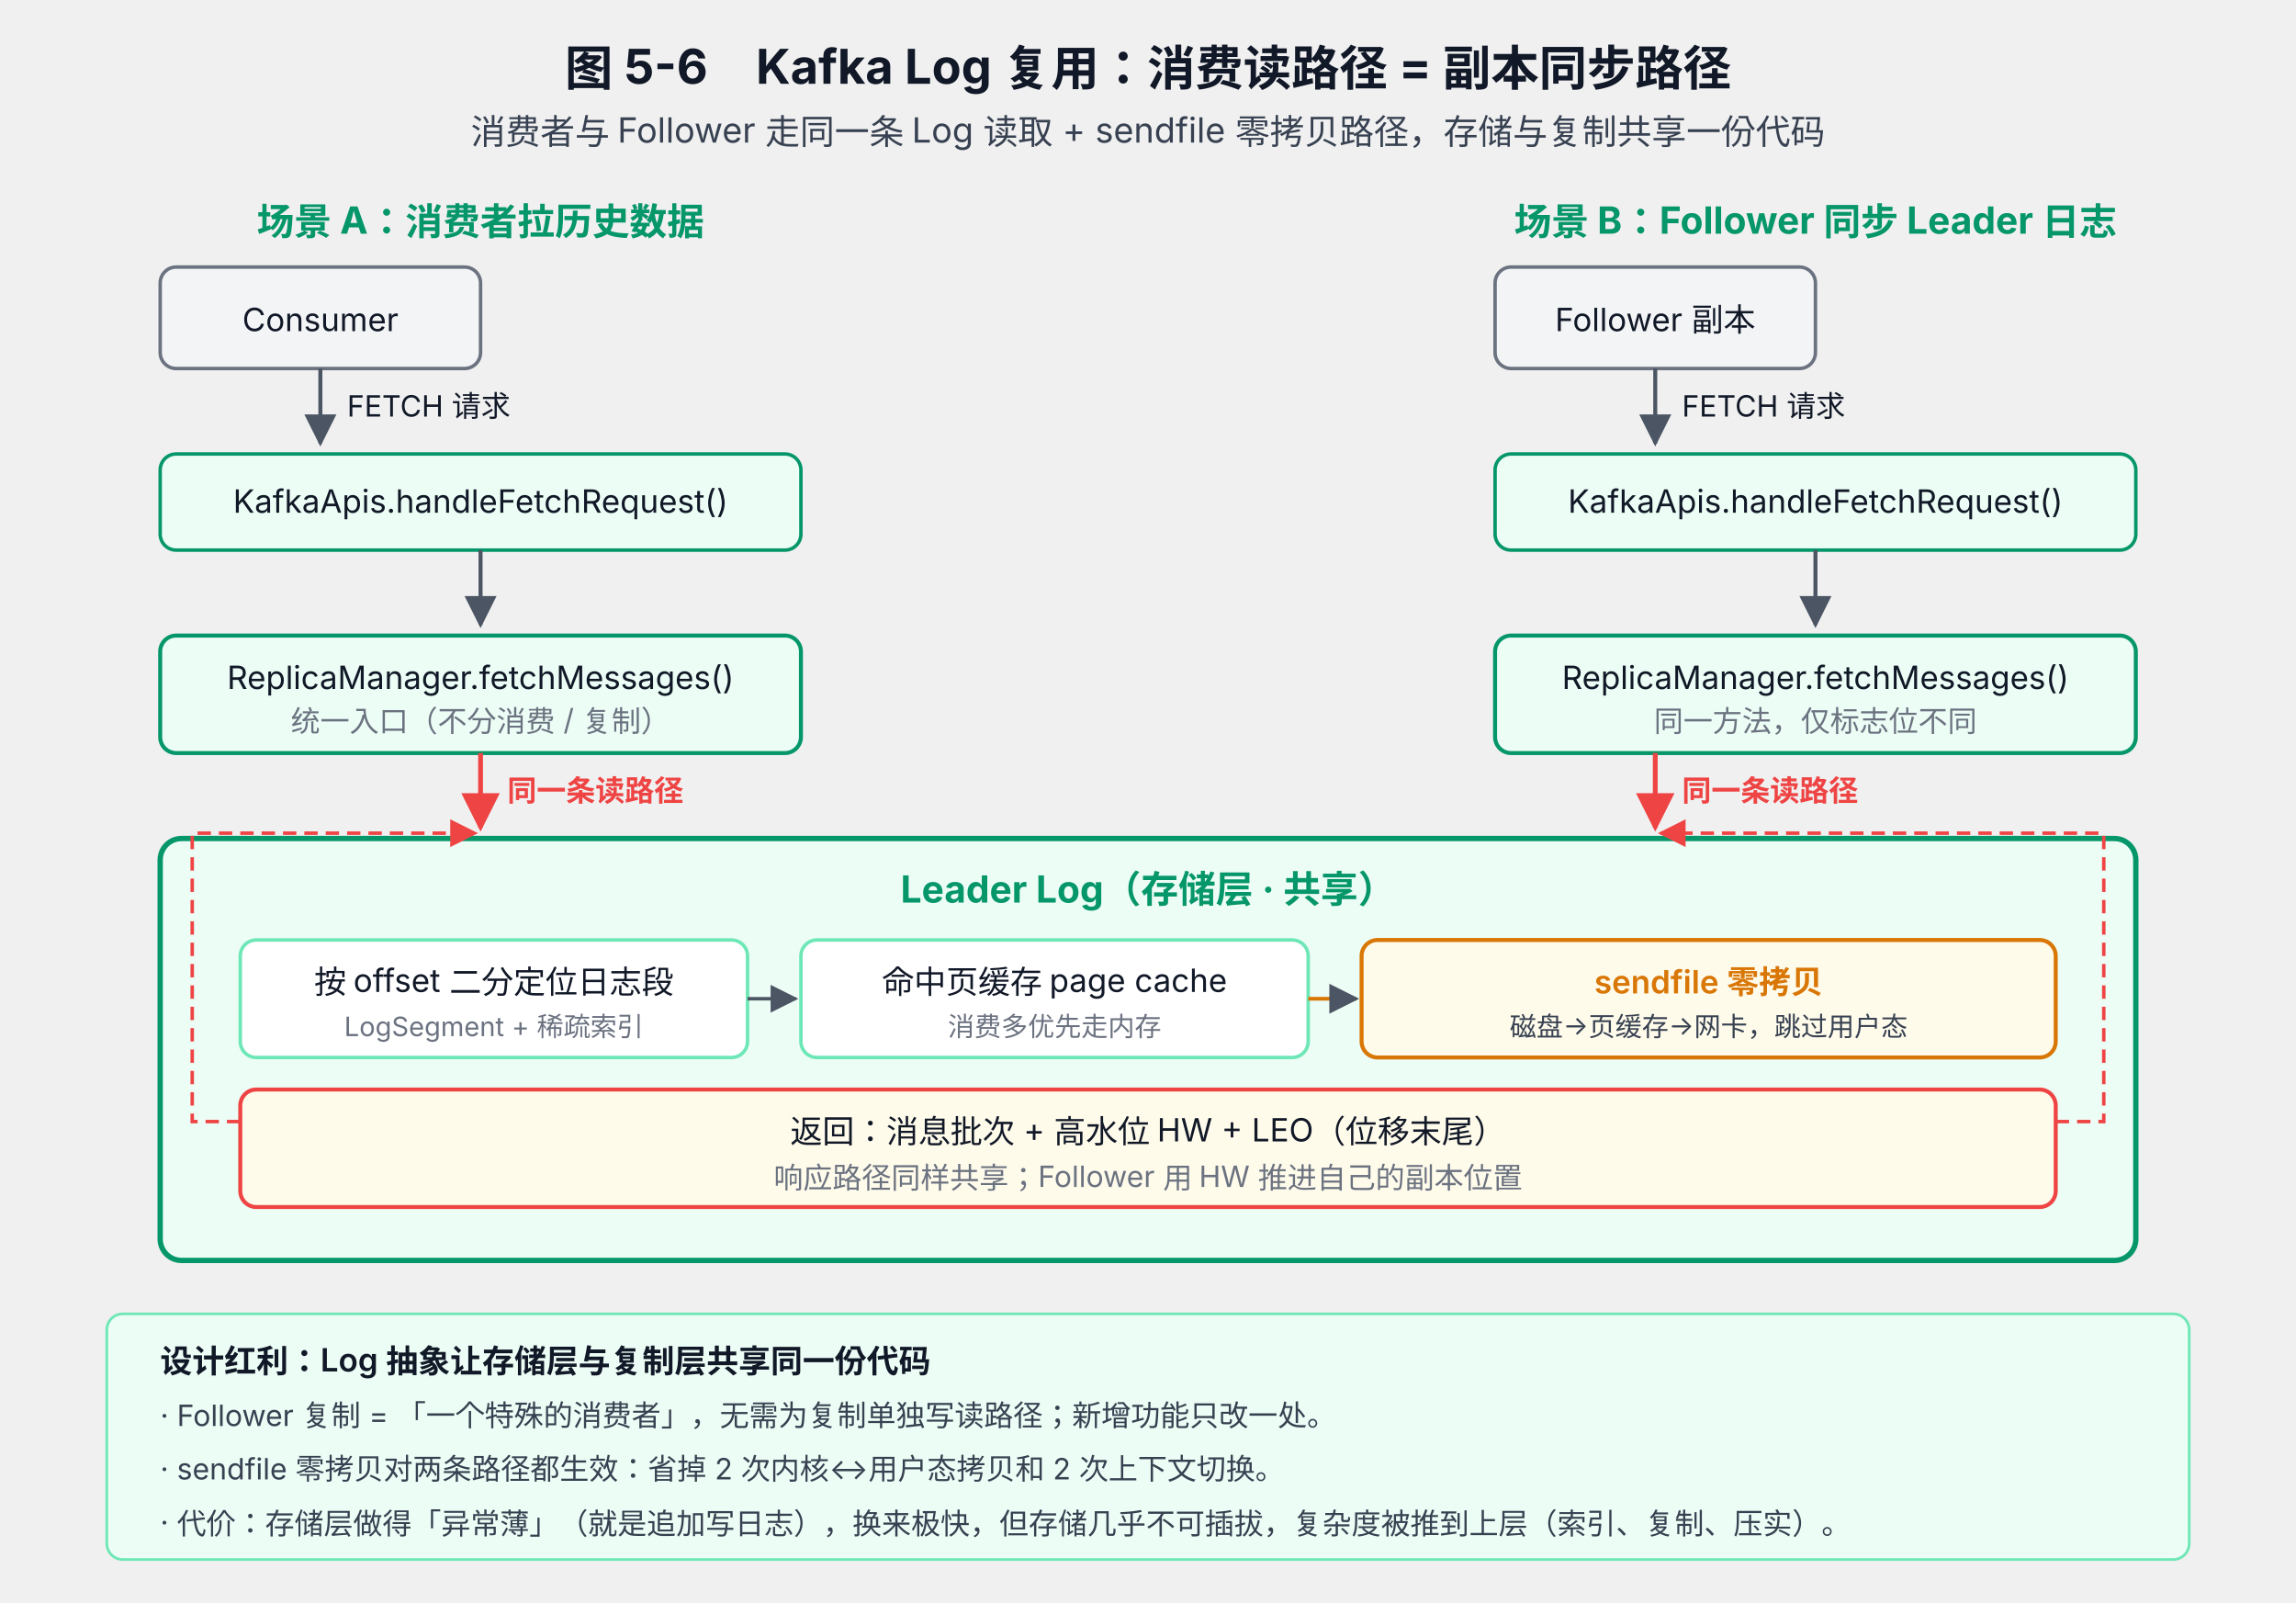
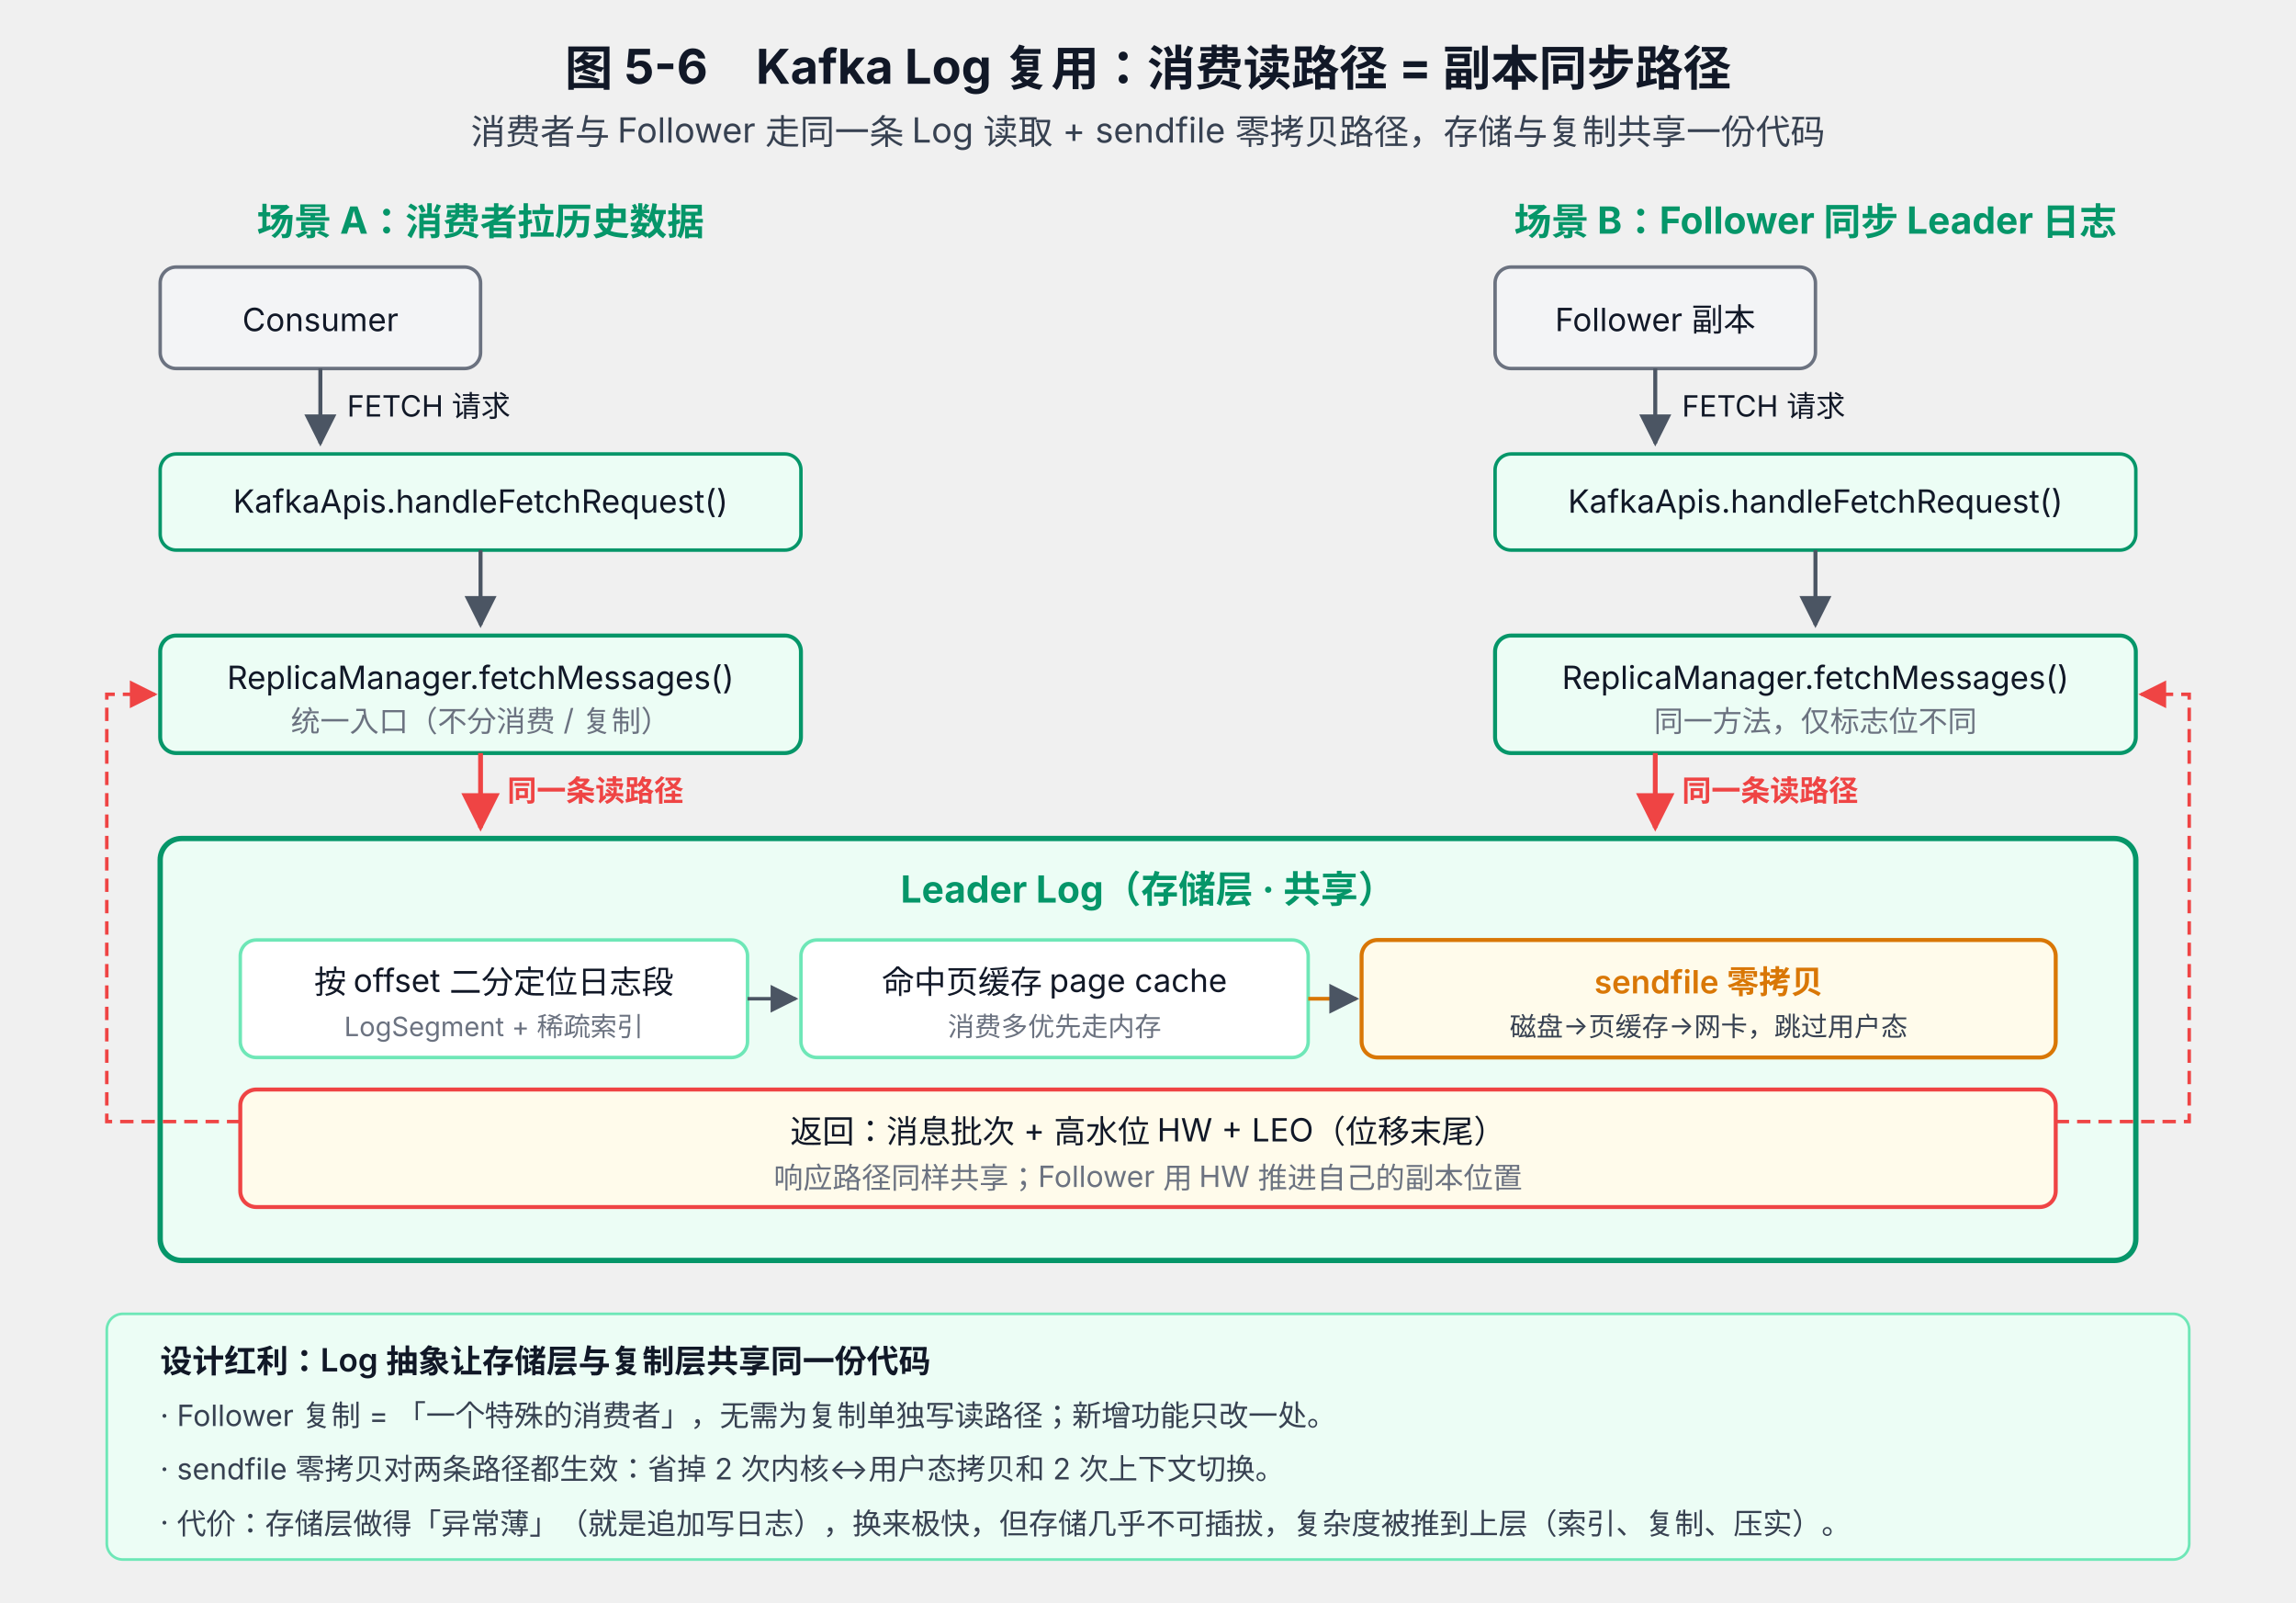
<svg xmlns="http://www.w3.org/2000/svg" viewBox="0 0 860 600" font-family="system-ui, -apple-system, 'PingFang SC', 'Microsoft YaHei', sans-serif">
  <defs>
    <marker id="arr47" viewBox="0 0 10 10" refX="9" refY="5" markerWidth="8" markerHeight="8" orient="auto">
      <path d="M0,0 L10,5 L0,10 z" fill="#4B5563" />
    </marker>
    <marker id="arr47g" viewBox="0 0 10 10" refX="9" refY="5" markerWidth="8" markerHeight="8" orient="auto">
      <path d="M0,0 L10,5 L0,10 z" fill="#059669" />
    </marker>
    <marker id="arr47r" viewBox="0 0 10 10" refX="9" refY="5" markerWidth="8" markerHeight="8" orient="auto">
      <path d="M0,0 L10,5 L0,10 z" fill="#EF4444" />
    </marker>
  </defs>
  <text x="430" y="32" text-anchor="middle" font-size="18" font-weight="700" fill="#111827">图 5-6　Kafka Log 复用：消费读路径 = 副本同步路径</text>
  <text x="430" y="54" text-anchor="middle" font-size="13" fill="#374151">消费者与 Follower 走同一条 Log 读取 + sendfile 零拷贝路径，存储与复制共享一份代码</text>
  <text x="180" y="88" text-anchor="middle" font-size="14" font-weight="700" fill="#059669">场景 A：消费者拉历史数据</text>
  <rect x="60" y="100" width="120" height="38" rx="6" fill="#F3F4F6" stroke="#6B7280" stroke-width="1.3" />
  <text x="120" y="124" text-anchor="middle" font-size="12" fill="#111827">Consumer</text>
  <line x1="120" y1="138" x2="120" y2="166" stroke="#4B5563" stroke-width="1.5" marker-end="url(#arr47)" />
  <text x="130" y="156" font-size="11" fill="#111827">FETCH 请求</text>
  <rect x="60" y="170" width="240" height="36" rx="6" fill="#ECFDF5" stroke="#059669" stroke-width="1.3" />
  <text x="180" y="192" text-anchor="middle" font-size="12" fill="#111827">KafkaApis.handleFetchRequest()</text>
  <line x1="180" y1="206" x2="180" y2="234" stroke="#4B5563" stroke-width="1.5" marker-end="url(#arr47)" />
  <rect x="60" y="238" width="240" height="44" rx="6" fill="#ECFDF5" stroke="#059669" stroke-width="1.5" />
  <text x="180" y="258" text-anchor="middle" font-size="12" fill="#111827">ReplicaManager.fetchMessages()</text>
  <text x="180" y="274" text-anchor="middle" font-size="11" fill="#6B7280">统一入口（不分消费 / 复制）</text>
  <line x1="180" y1="282" x2="180" y2="310" stroke="#EF4444" stroke-width="1.8" marker-end="url(#arr47r)" />
  <text x="190" y="300" font-size="11" fill="#EF4444" font-weight="600">同一条读路径</text>
  <text x="680" y="88" text-anchor="middle" font-size="14" font-weight="700" fill="#059669">场景 B：Follower 同步 Leader 日志</text>
  <rect x="560" y="100" width="120" height="38" rx="6" fill="#F3F4F6" stroke="#6B7280" stroke-width="1.3" />
  <text x="620" y="124" text-anchor="middle" font-size="12" fill="#111827">Follower 副本</text>
  <line x1="620" y1="138" x2="620" y2="166" stroke="#4B5563" stroke-width="1.5" marker-end="url(#arr47)" />
  <text x="630" y="156" font-size="11" fill="#111827">FETCH 请求</text>
  <rect x="560" y="170" width="240" height="36" rx="6" fill="#ECFDF5" stroke="#059669" stroke-width="1.3" />
  <text x="680" y="192" text-anchor="middle" font-size="12" fill="#111827">KafkaApis.handleFetchRequest()</text>
  <line x1="680" y1="206" x2="680" y2="234" stroke="#4B5563" stroke-width="1.5" marker-end="url(#arr47)" />
  <rect x="560" y="238" width="240" height="44" rx="6" fill="#ECFDF5" stroke="#059669" stroke-width="1.5" />
  <text x="680" y="258" text-anchor="middle" font-size="12" fill="#111827">ReplicaManager.fetchMessages()</text>
  <text x="680" y="274" text-anchor="middle" font-size="11" fill="#6B7280">同一方法，仅标志位不同</text>
  <line x1="620" y1="282" x2="620" y2="310" stroke="#EF4444" stroke-width="1.8" marker-end="url(#arr47r)" />
  <text x="630" y="300" font-size="11" fill="#EF4444" font-weight="600">同一条读路径</text>
  <rect x="60" y="314" width="740" height="158" rx="8" fill="#ECFDF5" stroke="#059669" stroke-width="2" />
  <text x="430" y="338" text-anchor="middle" font-size="14" font-weight="700" fill="#059669">Leader Log（存储层 · 共享）</text>
  <rect x="90" y="352" width="190" height="44" rx="6" fill="#FFFFFF" stroke="#6EE7B7" stroke-width="1.3" />
  <text x="185" y="372" text-anchor="middle" font-size="12" fill="#111827">按 offset 二分定位日志段</text>
  <text x="185" y="388" text-anchor="middle" font-size="10" fill="#6B7280">LogSegment + 稀疏索引</text>
  <rect x="300" y="352" width="190" height="44" rx="6" fill="#FFFFFF" stroke="#6EE7B7" stroke-width="1.3" />
  <text x="395" y="372" text-anchor="middle" font-size="12" fill="#111827">命中页缓存 page cache</text>
  <text x="395" y="388" text-anchor="middle" font-size="10" fill="#6B7280">消费多优先走内存</text>
  <rect x="510" y="352" width="260" height="44" rx="6" fill="#FFFBEB" stroke="#D97706" stroke-width="1.5" />
  <text x="640" y="372" text-anchor="middle" font-size="12" font-weight="600" fill="#D97706">sendfile 零拷贝</text>
  <text x="640" y="388" text-anchor="middle" font-size="10" fill="#374151">磁盘→页缓存→网卡，跳过用户态</text>
  <line x1="280" y1="374" x2="298" y2="374" stroke="#4B5563" stroke-width="1.3" marker-end="url(#arr47)" />
  <line x1="490" y1="374" x2="508" y2="374" stroke="#D97706" stroke-width="1.4" marker-end="url(#arr47)" />
  <rect x="90" y="408" width="680" height="44" rx="6" fill="#FFFBEB" stroke="#EF4444" stroke-width="1.5" />
  <text x="430" y="428" text-anchor="middle" font-size="12" fill="#111827">返回：消息批次 + 高水位 HW + LEO（位移末尾）</text>
  <text x="430" y="445" text-anchor="middle" font-size="11" fill="#6B7280">响应路径同样共享；Follower 用 HW 推进自己的副本位置</text>
-   <path d="M 90 420 L 72 420 L 72 312 L 178 312" fill="none" stroke="#EF4444" stroke-width="1.3" stroke-dasharray="5 3" marker-end="url(#arr47r)" />
-   <path d="M 770 420 L 788 420 L 788 312 L 622 312" fill="none" stroke="#EF4444" stroke-width="1.3" stroke-dasharray="5 3" marker-end="url(#arr47r)" />
+   <path d="M 90 420 L 40 420 L 40 260 L 58 260" fill="none" stroke="#EF4444" stroke-width="1.3" stroke-dasharray="5 3" marker-end="url(#arr47r)" />
+   <path d="M 770 420 L 820 420 L 820 260 L 802 260" fill="none" stroke="#EF4444" stroke-width="1.3" stroke-dasharray="5 3" marker-end="url(#arr47r)" />
  <rect x="40" y="492" width="780" height="92" rx="6" fill="#ECFDF5" stroke="#6EE7B7" stroke-width="1" />
  <text x="60" y="514" font-size="12" font-weight="600" fill="#111827">设计红利：Log 抽象让存储层与复制层共享同一份代码</text>
  <text x="60" y="534" font-size="11" fill="#374151">· Follower 复制 = 「一个特殊的消费者」，无需为复制单独写读路径；新增功能只改一处。</text>
  <text x="60" y="554" font-size="11" fill="#374151">· sendfile 零拷贝对两条路径都生效：省掉 2 次内核↔用户态拷贝和 2 次上下文切换。</text>
  <text x="60" y="574" font-size="11" fill="#374151">· 代价：存储层做得「异常薄」（就是追加写日志），换来极快，但存储几乎不可插拔，复杂度被推到上层（索引、复制、压实）。</text>
</svg>
